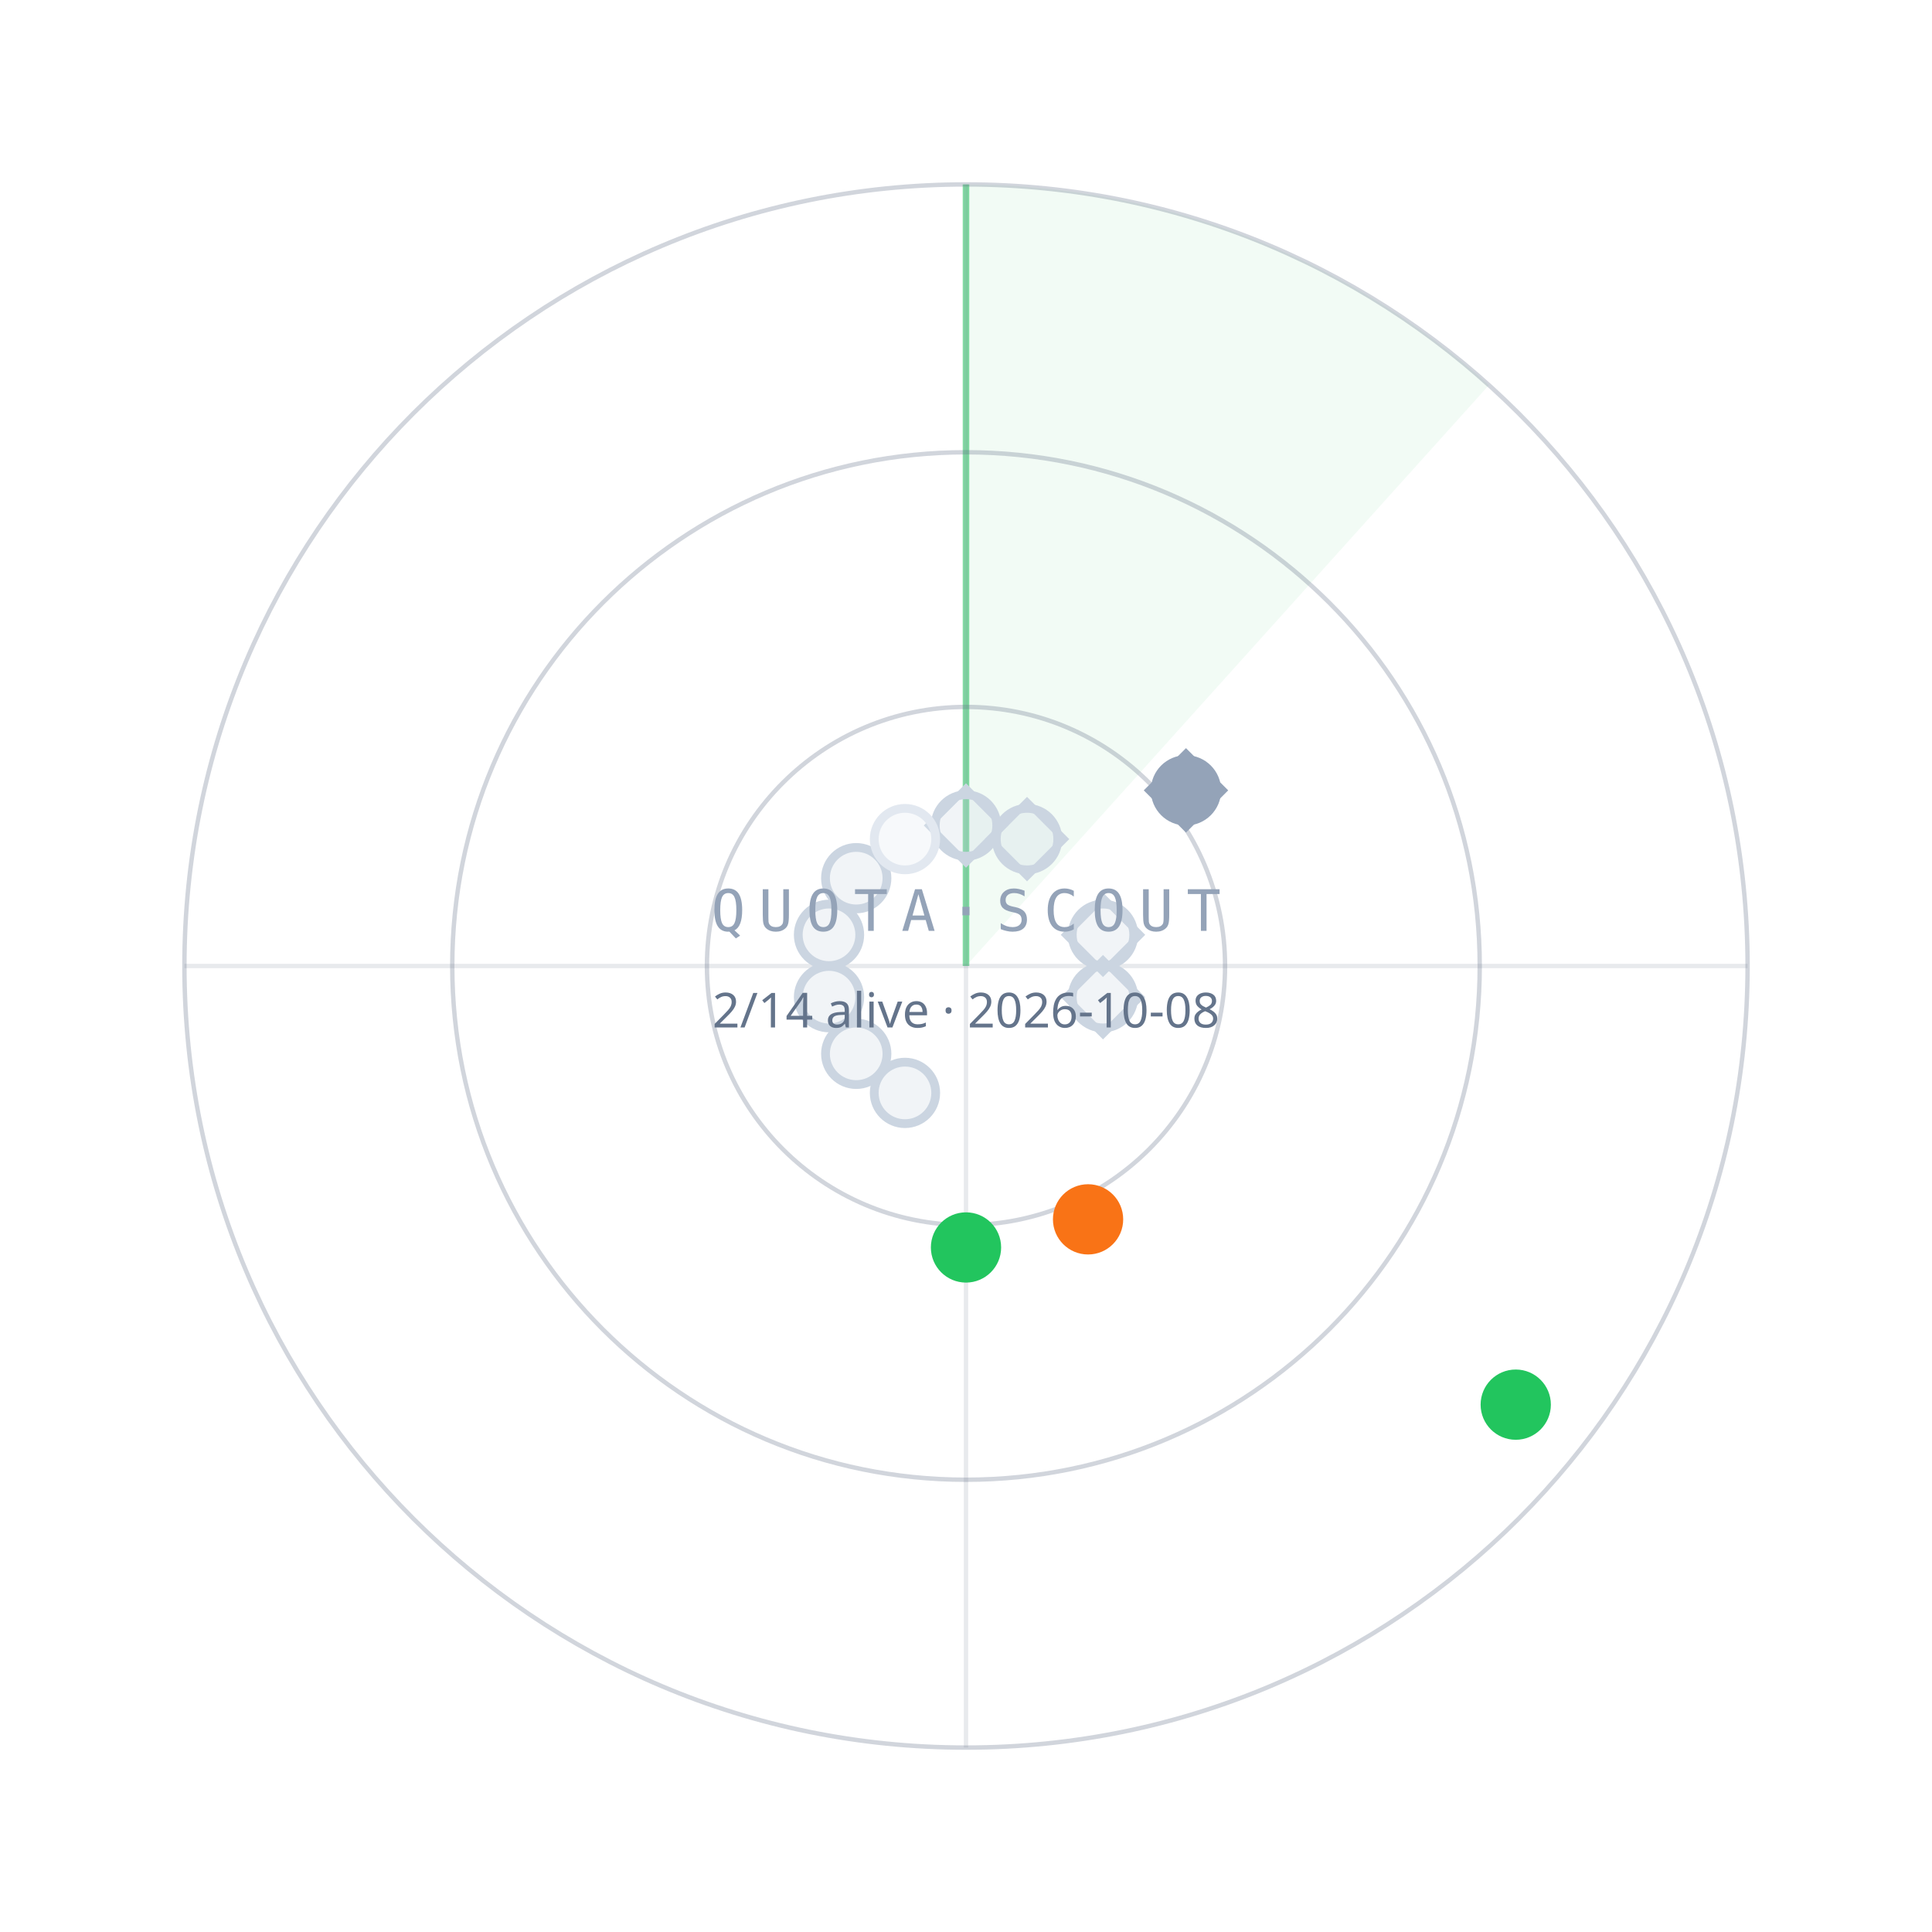
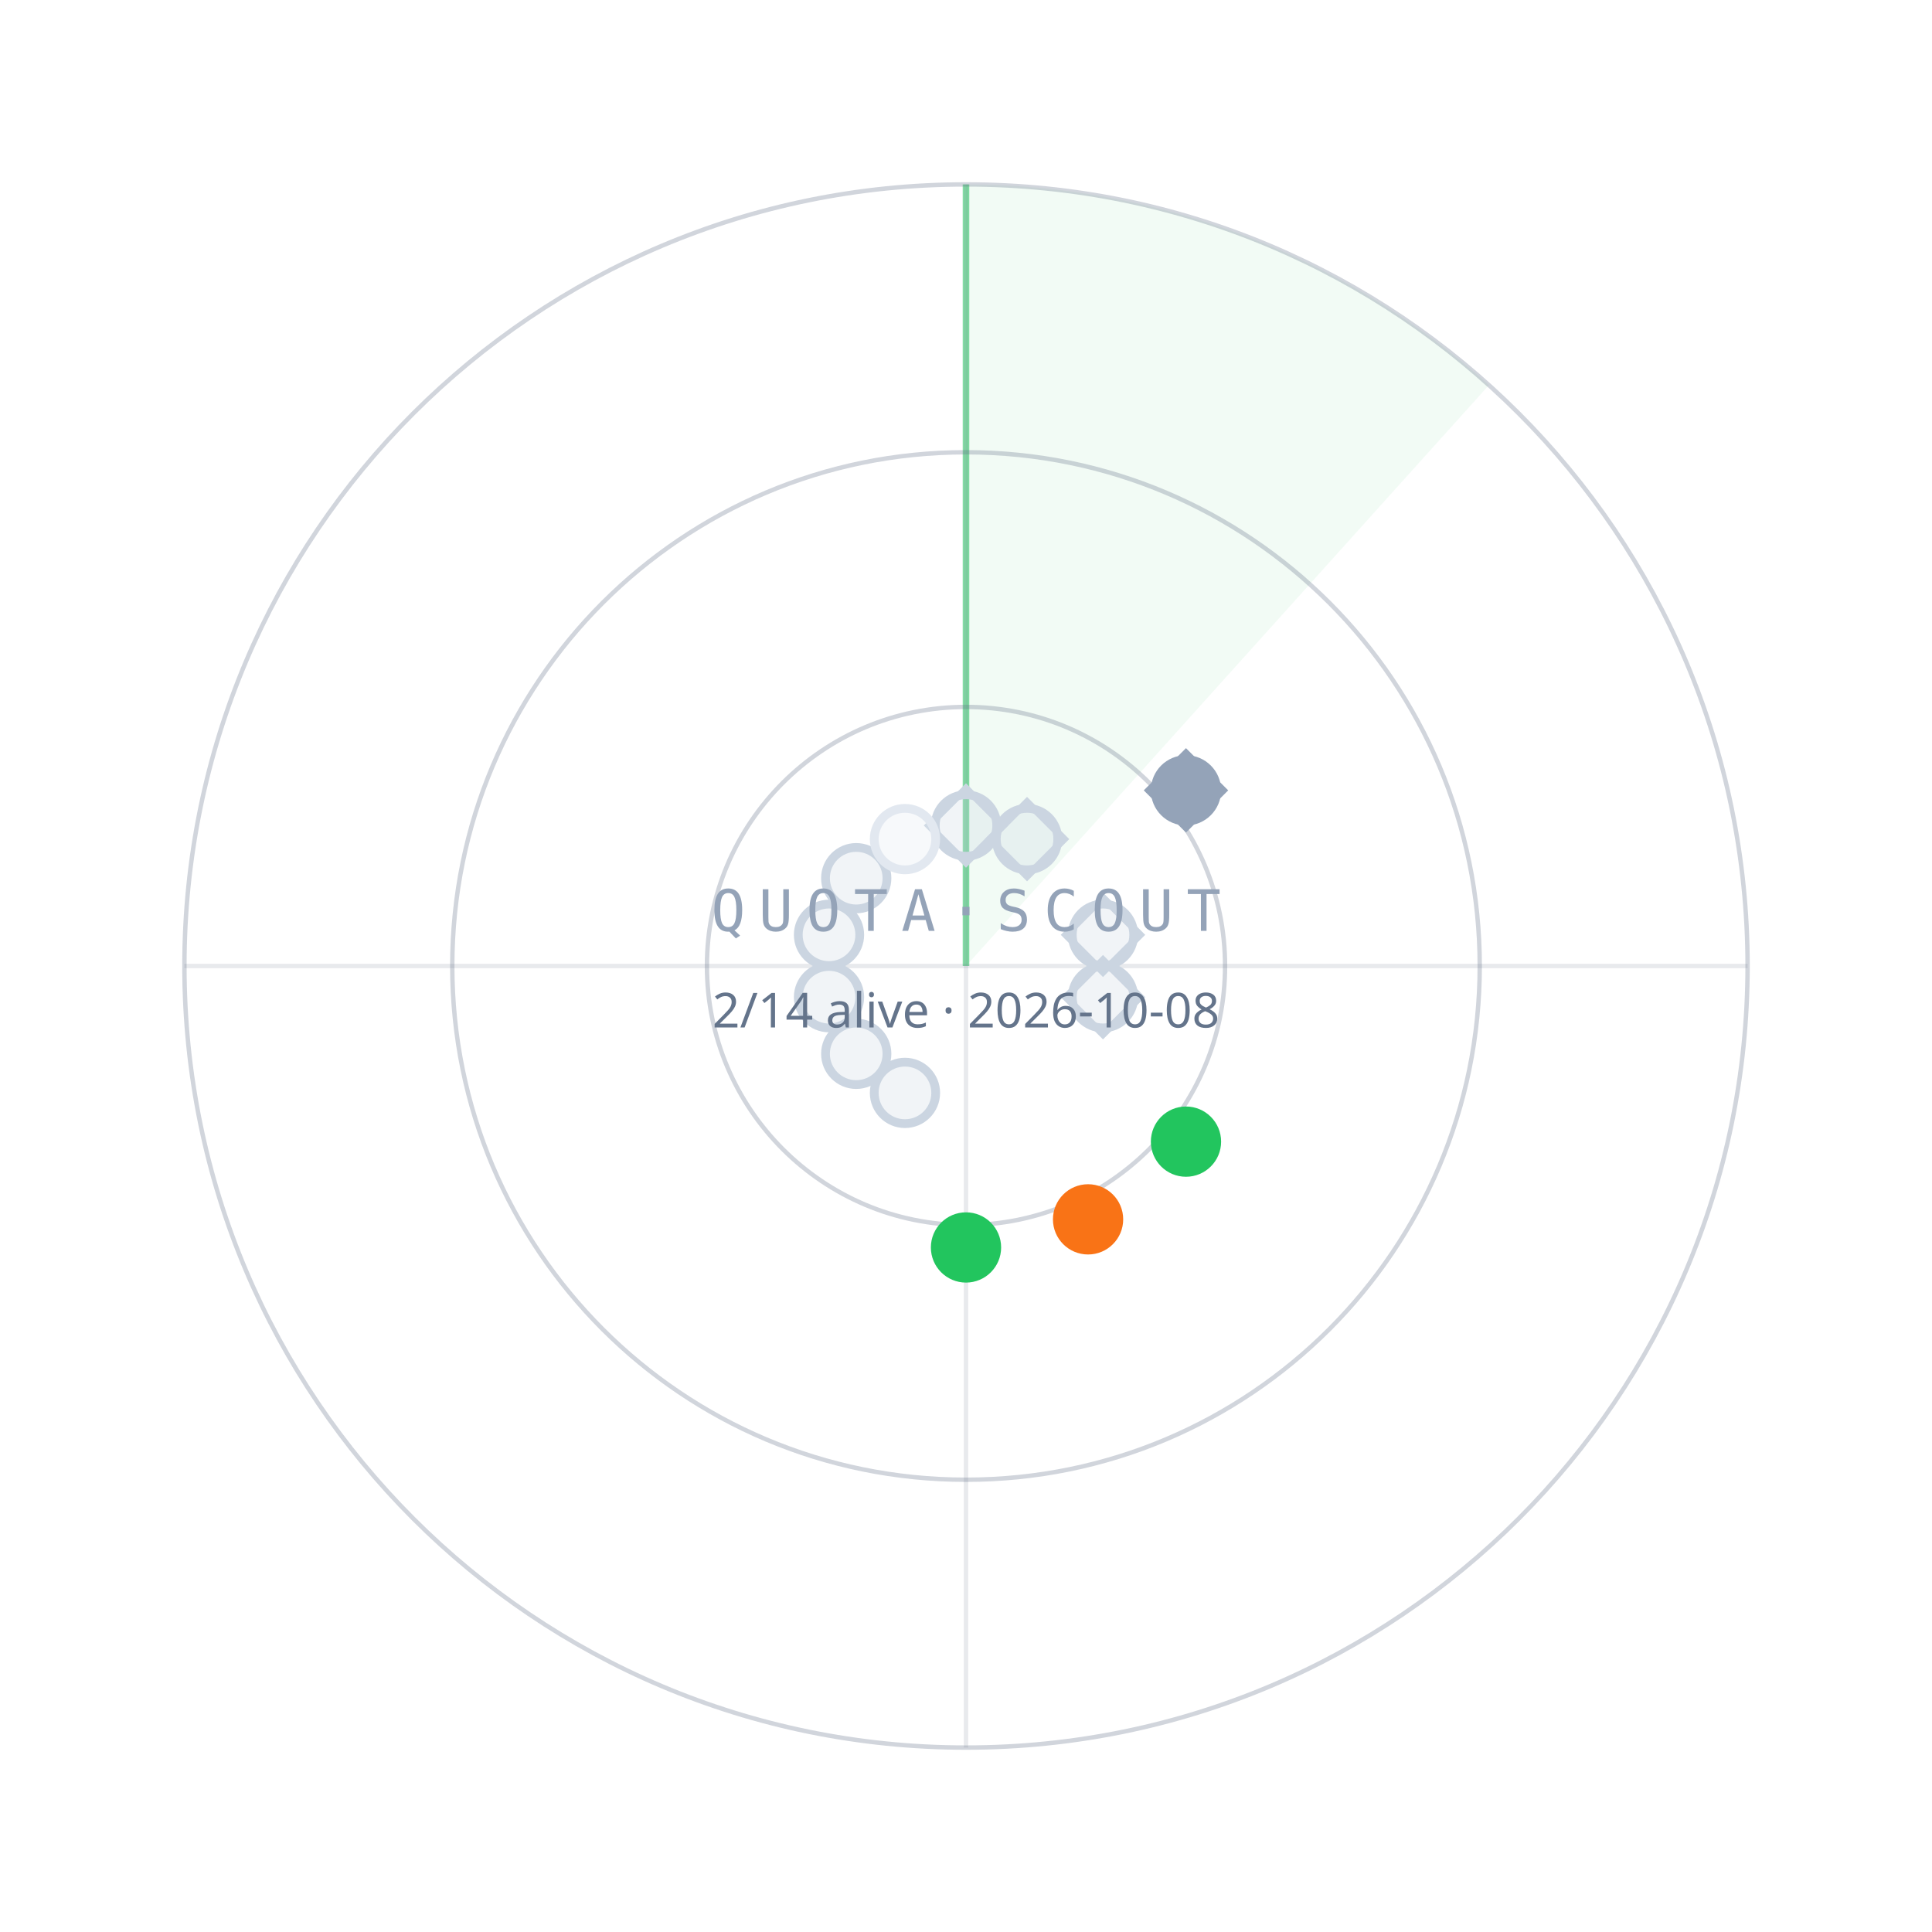
<svg xmlns="http://www.w3.org/2000/svg" width="440" height="440" viewBox="0 0 440 440">
  <path d="M220.0,220.0 L220.0,42.0 A178,178 0 0 1 339.1,87.7 Z" fill="#22C55E" fill-opacity="0.06" />
  <line x1="220.0" y1="220.0" x2="220.0" y2="42.0" stroke="#22C55E" stroke-opacity="0.55" stroke-width="1.5" />
  <circle cx="220.0" cy="220.0" r="59" fill="none" stroke="#64748B" stroke-opacity="0.30" />
  <circle cx="220.0" cy="220.0" r="117" fill="none" stroke="#64748B" stroke-opacity="0.30" />
  <circle cx="220.0" cy="220.0" r="178" fill="none" stroke="#64748B" stroke-opacity="0.30" />
  <line x1="42.0" y1="220.0" x2="398.0" y2="220.0" stroke="#64748B" stroke-opacity="0.15" />
  <line x1="220.0" y1="42.0" x2="220.0" y2="398.0" stroke="#64748B" stroke-opacity="0.15" />
  <circle cx="220.0" cy="188.0" r="7" fill="#CBD5E1" fill-opacity="0.25" stroke="#CBD5E1" stroke-width="2" />
  <rect x="-6" y="-6" width="12" height="12" transform="translate(220.0,188.0) rotate(45)" fill="none" stroke="#CBD5E1" stroke-width="1.6" />
  <circle cx="233.9" cy="191.1" r="7" fill="#CBD5E1" fill-opacity="0.25" stroke="#CBD5E1" stroke-width="2" />
  <rect x="-6" y="-6" width="12" height="12" transform="translate(233.9,191.1) rotate(45)" fill="none" stroke="#CBD5E1" stroke-width="1.6" />
  <circle cx="270.1" cy="180.0" r="7" fill="#94A3B8" fill-opacity="1" stroke="#94A3B8" stroke-width="2" />
  <rect x="-6" y="-6" width="12" height="12" transform="translate(270.1,180.0) rotate(45)" fill="none" stroke="#94A3B8" stroke-width="1.6" />
  <circle cx="251.2" cy="212.9" r="7" fill="#CBD5E1" fill-opacity="0.25" stroke="#CBD5E1" stroke-width="2" />
  <rect x="-6" y="-6" width="12" height="12" transform="translate(251.2,212.9) rotate(45)" fill="none" stroke="#CBD5E1" stroke-width="1.6" />
  <circle cx="251.2" cy="227.1" r="7" fill="#CBD5E1" fill-opacity="0.25" stroke="#CBD5E1" stroke-width="2" />
  <rect x="-6" y="-6" width="12" height="12" transform="translate(251.2,227.1) rotate(45)" fill="none" stroke="#CBD5E1" stroke-width="1.6" />
-   <circle cx="345.2" cy="319.9" r="7" fill="#22C55E" fill-opacity="1" stroke="#22C55E" stroke-width="2" />
+   <circle cx="270.1" cy="260.0" r="7" fill="#22C55E" fill-opacity="1" stroke="#22C55E" stroke-width="2" />
  <circle cx="247.8" cy="277.7" r="7" fill="#F97316" fill-opacity="1" stroke="#F97316" stroke-width="2" />
  <circle cx="220.0" cy="284.1" r="7" fill="#22C55E" fill-opacity="1" stroke="#22C55E" stroke-width="2" />
  <circle cx="206.1" cy="248.9" r="7" fill="#CBD5E1" fill-opacity="0.25" stroke="#CBD5E1" stroke-width="2" />
  <circle cx="195.0" cy="240.0" r="7" fill="#CBD5E1" fill-opacity="0.25" stroke="#CBD5E1" stroke-width="2" />
  <circle cx="188.8" cy="227.1" r="7" fill="#CBD5E1" fill-opacity="0.25" stroke="#CBD5E1" stroke-width="2" />
  <circle cx="188.8" cy="212.9" r="7" fill="#CBD5E1" fill-opacity="0.25" stroke="#CBD5E1" stroke-width="2" />
  <circle cx="195.0" cy="200.0" r="7" fill="#CBD5E1" fill-opacity="0.25" stroke="#CBD5E1" stroke-width="2" />
  <circle cx="206.1" cy="191.1" r="7" fill="#E2E8F0" fill-opacity="0.25" stroke="#E2E8F0" stroke-width="2" />
  <text x="220.0" y="212.0" text-anchor="middle" font-family="ui-monospace,Menlo,monospace" font-size="13" letter-spacing="3" fill="#94A3B8">QUOTA·SCOUT</text>
  <text x="220.0" y="234.0" text-anchor="middle" font-family="sans-serif" font-size="11" fill="#64748B">2/14 alive · 2026-10-08</text>
</svg>
